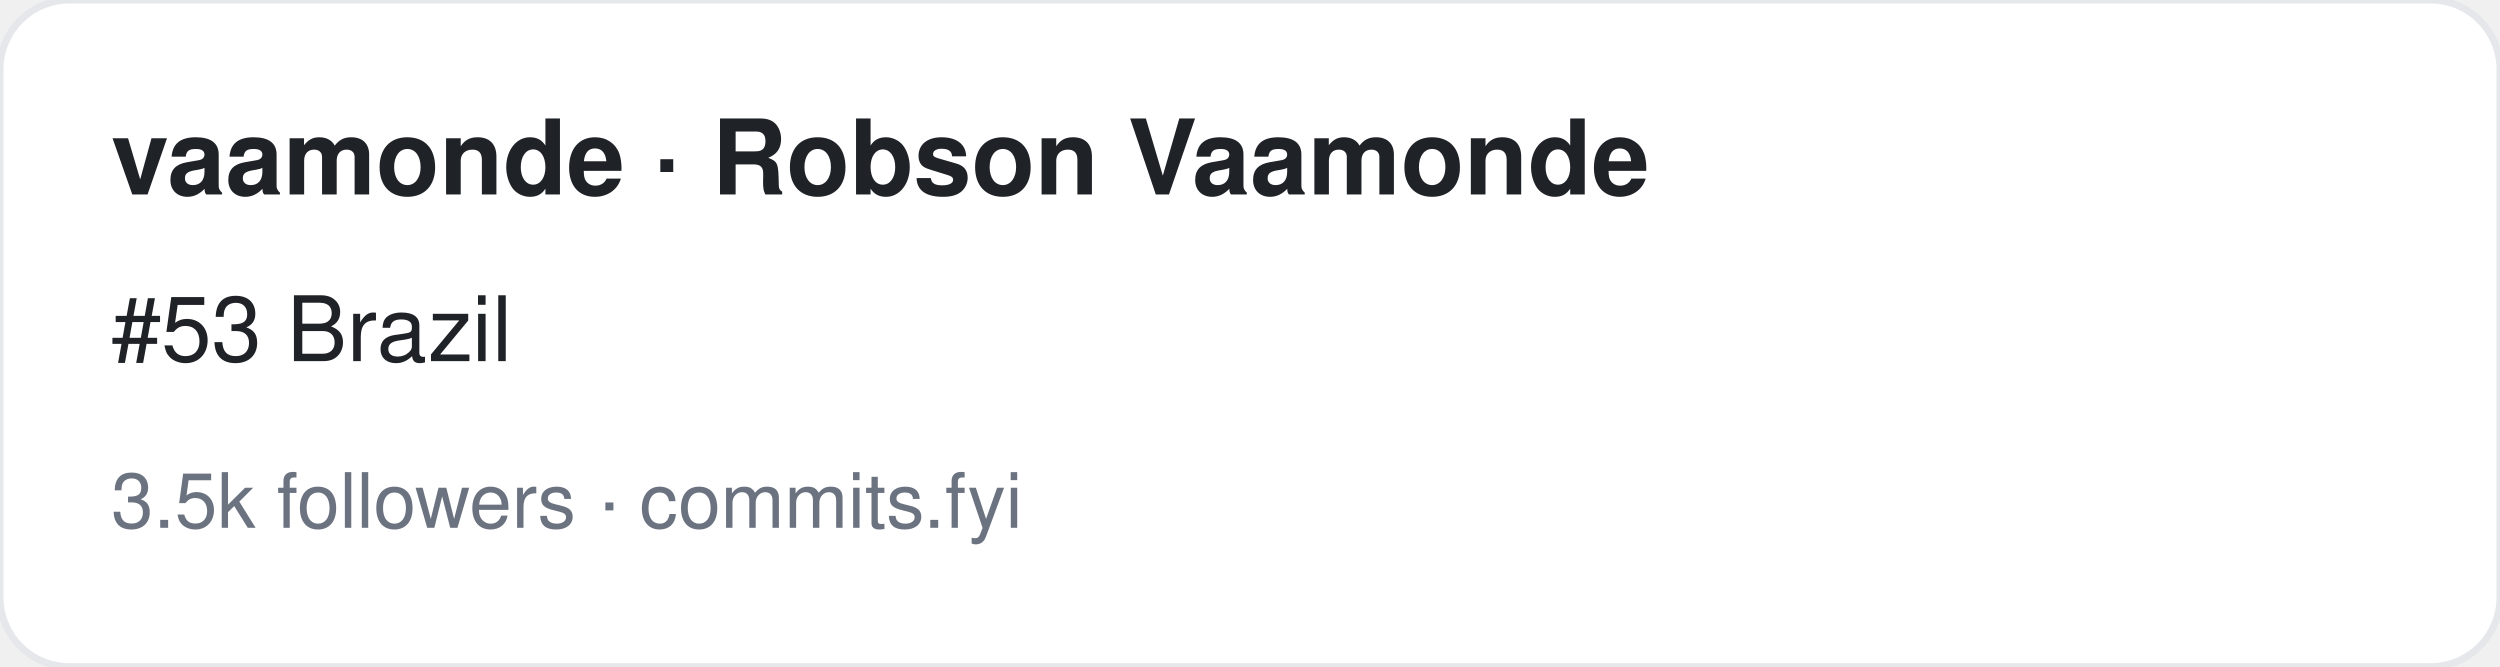
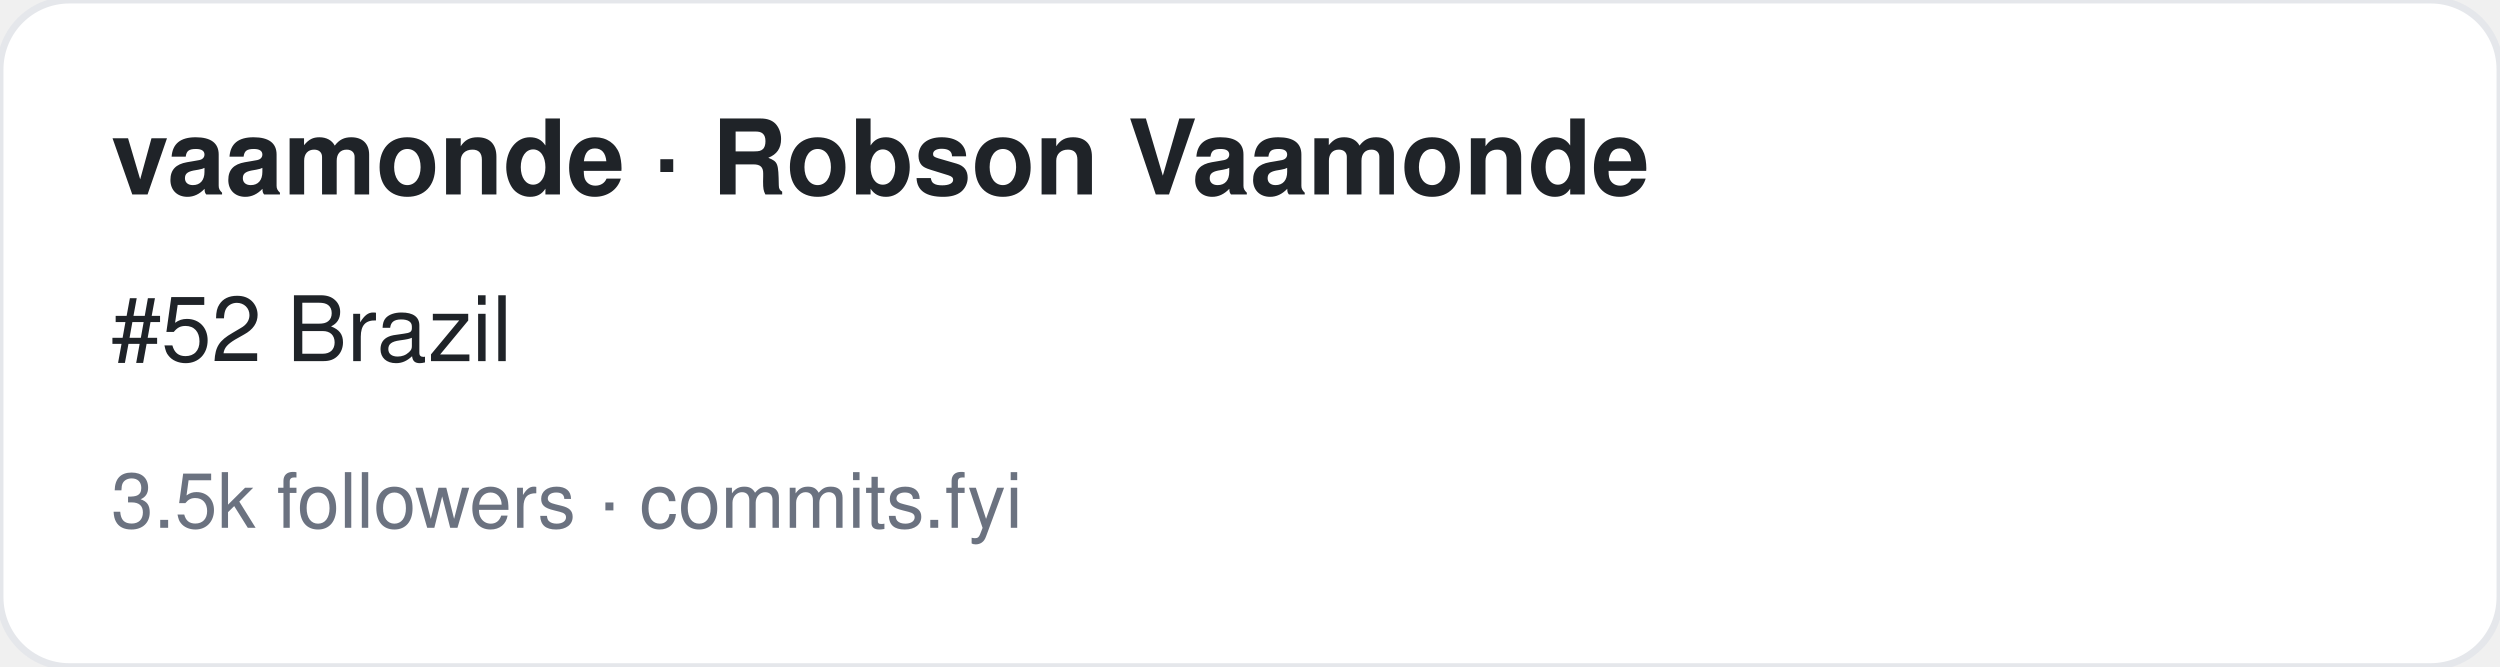
<svg xmlns="http://www.w3.org/2000/svg" width="360" height="96" viewBox="0 0 360 96" font-family="-apple-system,BlinkMacSystemFont,Segoe UI,Helvetica,Arial,sans-serif">
  <rect width="360" height="96" rx="10" fill="#ffffff" stroke="#e5e7eb" />
  <text x="16" y="28" font-size="15" font-weight="700" fill="#1f2328">vaamonde · Robson Vaamonde</text>
-   <text x="16" y="52" font-size="13" fill="#1f2328">#53 Brazil</text>
+   <text x="16" y="52" font-size="13" fill="#1f2328">#52 Brazil</text>
  <text x="16" y="76" font-size="11" fill="#6b7280">3.5k followers · commits.fyi</text>
</svg>
